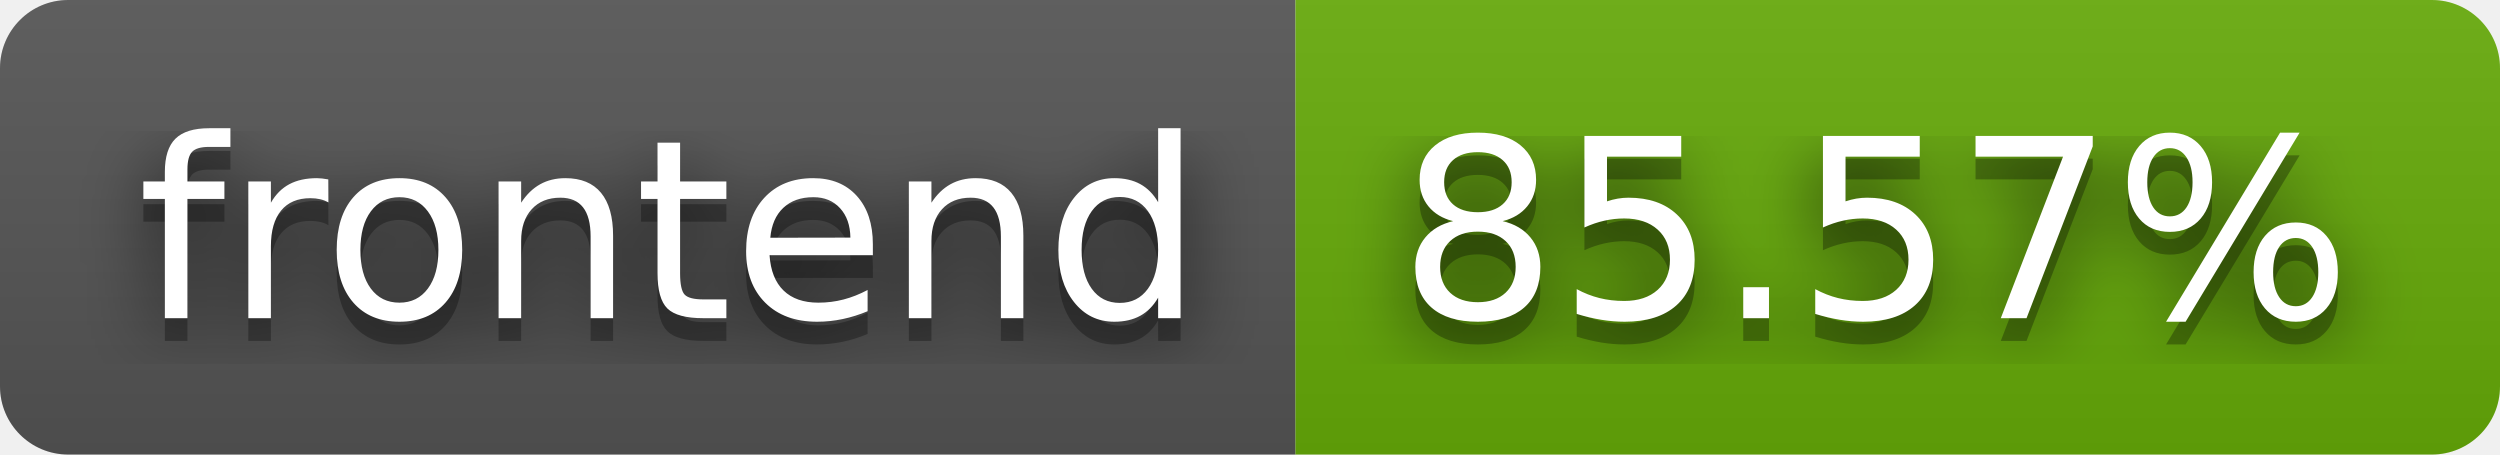
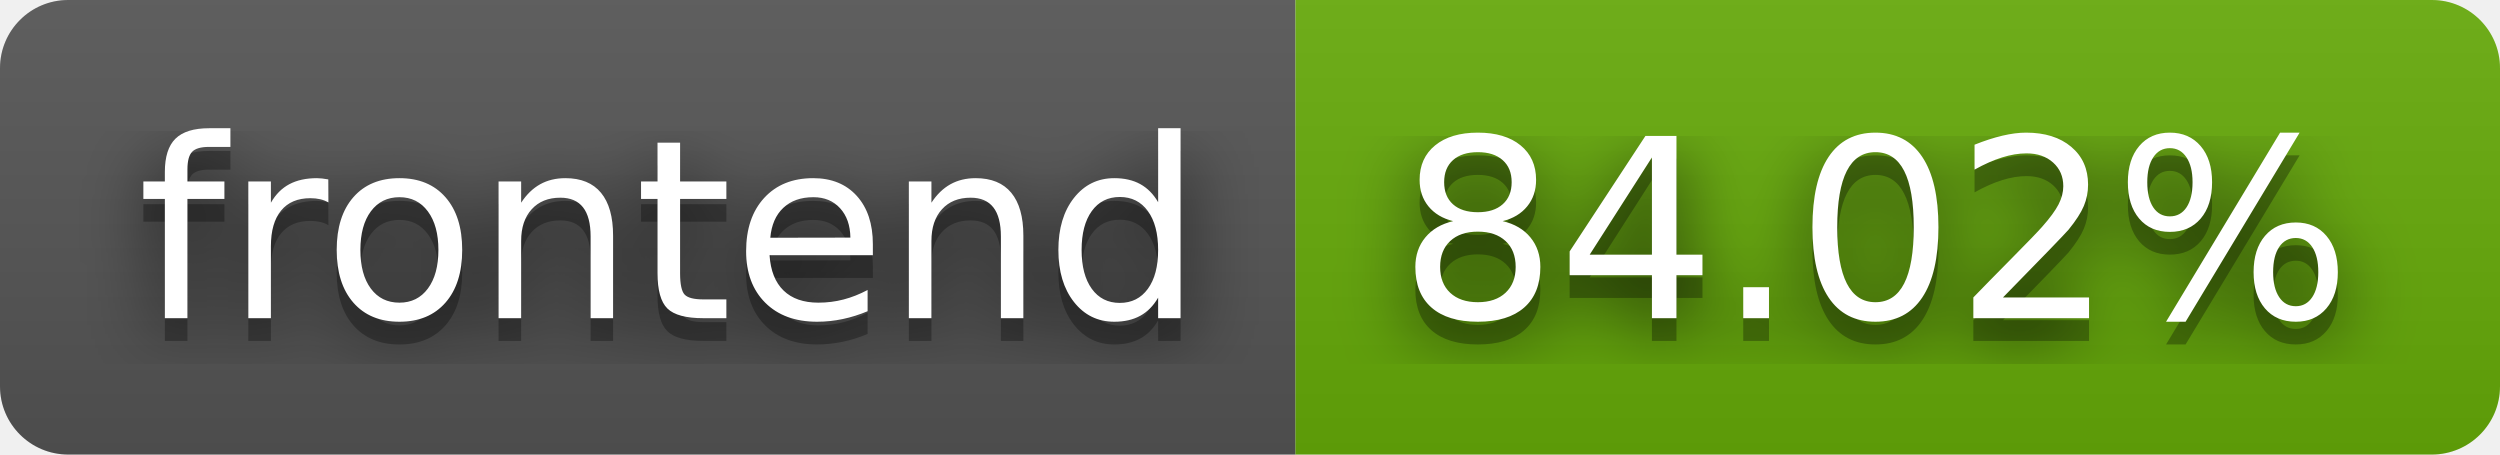
- <svg xmlns="http://www.w3.org/2000/svg" width="110" height="20" role="img" aria-label="frontend: 85.57%">
+ <svg xmlns="http://www.w3.org/2000/svg" width="110" height="20" role="img" aria-label="frontend: 84.02%">
  <filter id="blur">
    <feGaussianBlur stdDeviation="16" />
  </filter>
  <linearGradient id="s" x2="0" y2="100%">
    <stop offset="0" stop-color="#bbb" stop-opacity=".1" />
    <stop offset="1" stop-opacity=".1" />
  </linearGradient>
  <clipPath id="r">
    <rect width="110" height="20" rx="3" />
  </clipPath>
  <g clip-path="url(#r)">
    <rect width="57" height="20" fill="#555" />
    <rect x="57" width="53" height="20" fill="#67ac09" />
    <rect width="110" height="20" fill="url(#s)" />
  </g>
  <g fill="#fff" text-anchor="middle" font-family="Verdana,Geneva,DejaVu Sans,sans-serif" text-rendering="geometricPrecision" font-size="110">
    <g transform="scale(.1)">
      <g aria-hidden="true" fill="#010101">
        <text x="295" y="150" fill-opacity=".8" filter="url(#blur)" textLength="470">frontend</text>
        <text x="295" y="150" fill-opacity=".3" textLength="470">frontend</text>
      </g>
      <text x="295" y="140" textLength="470">frontend</text>
    </g>
    <g transform="scale(.1)">
      <g aria-hidden="true" fill="#010101">
-         <text x="825" y="150" fill-opacity=".8" filter="url(#blur)" textLength="430">85.57%</text>
-         <text x="825" y="150" fill-opacity=".3" textLength="430">85.57%</text>
+         <text x="825" y="150" fill-opacity=".8" filter="url(#blur)" textLength="430">84.02%</text>
+         <text x="825" y="150" fill-opacity=".3" textLength="430">84.02%</text>
      </g>
-       <text x="825" y="140" textLength="430">85.57%</text>
+       <text x="825" y="140" textLength="430">84.02%</text>
    </g>
  </g>
</svg>
